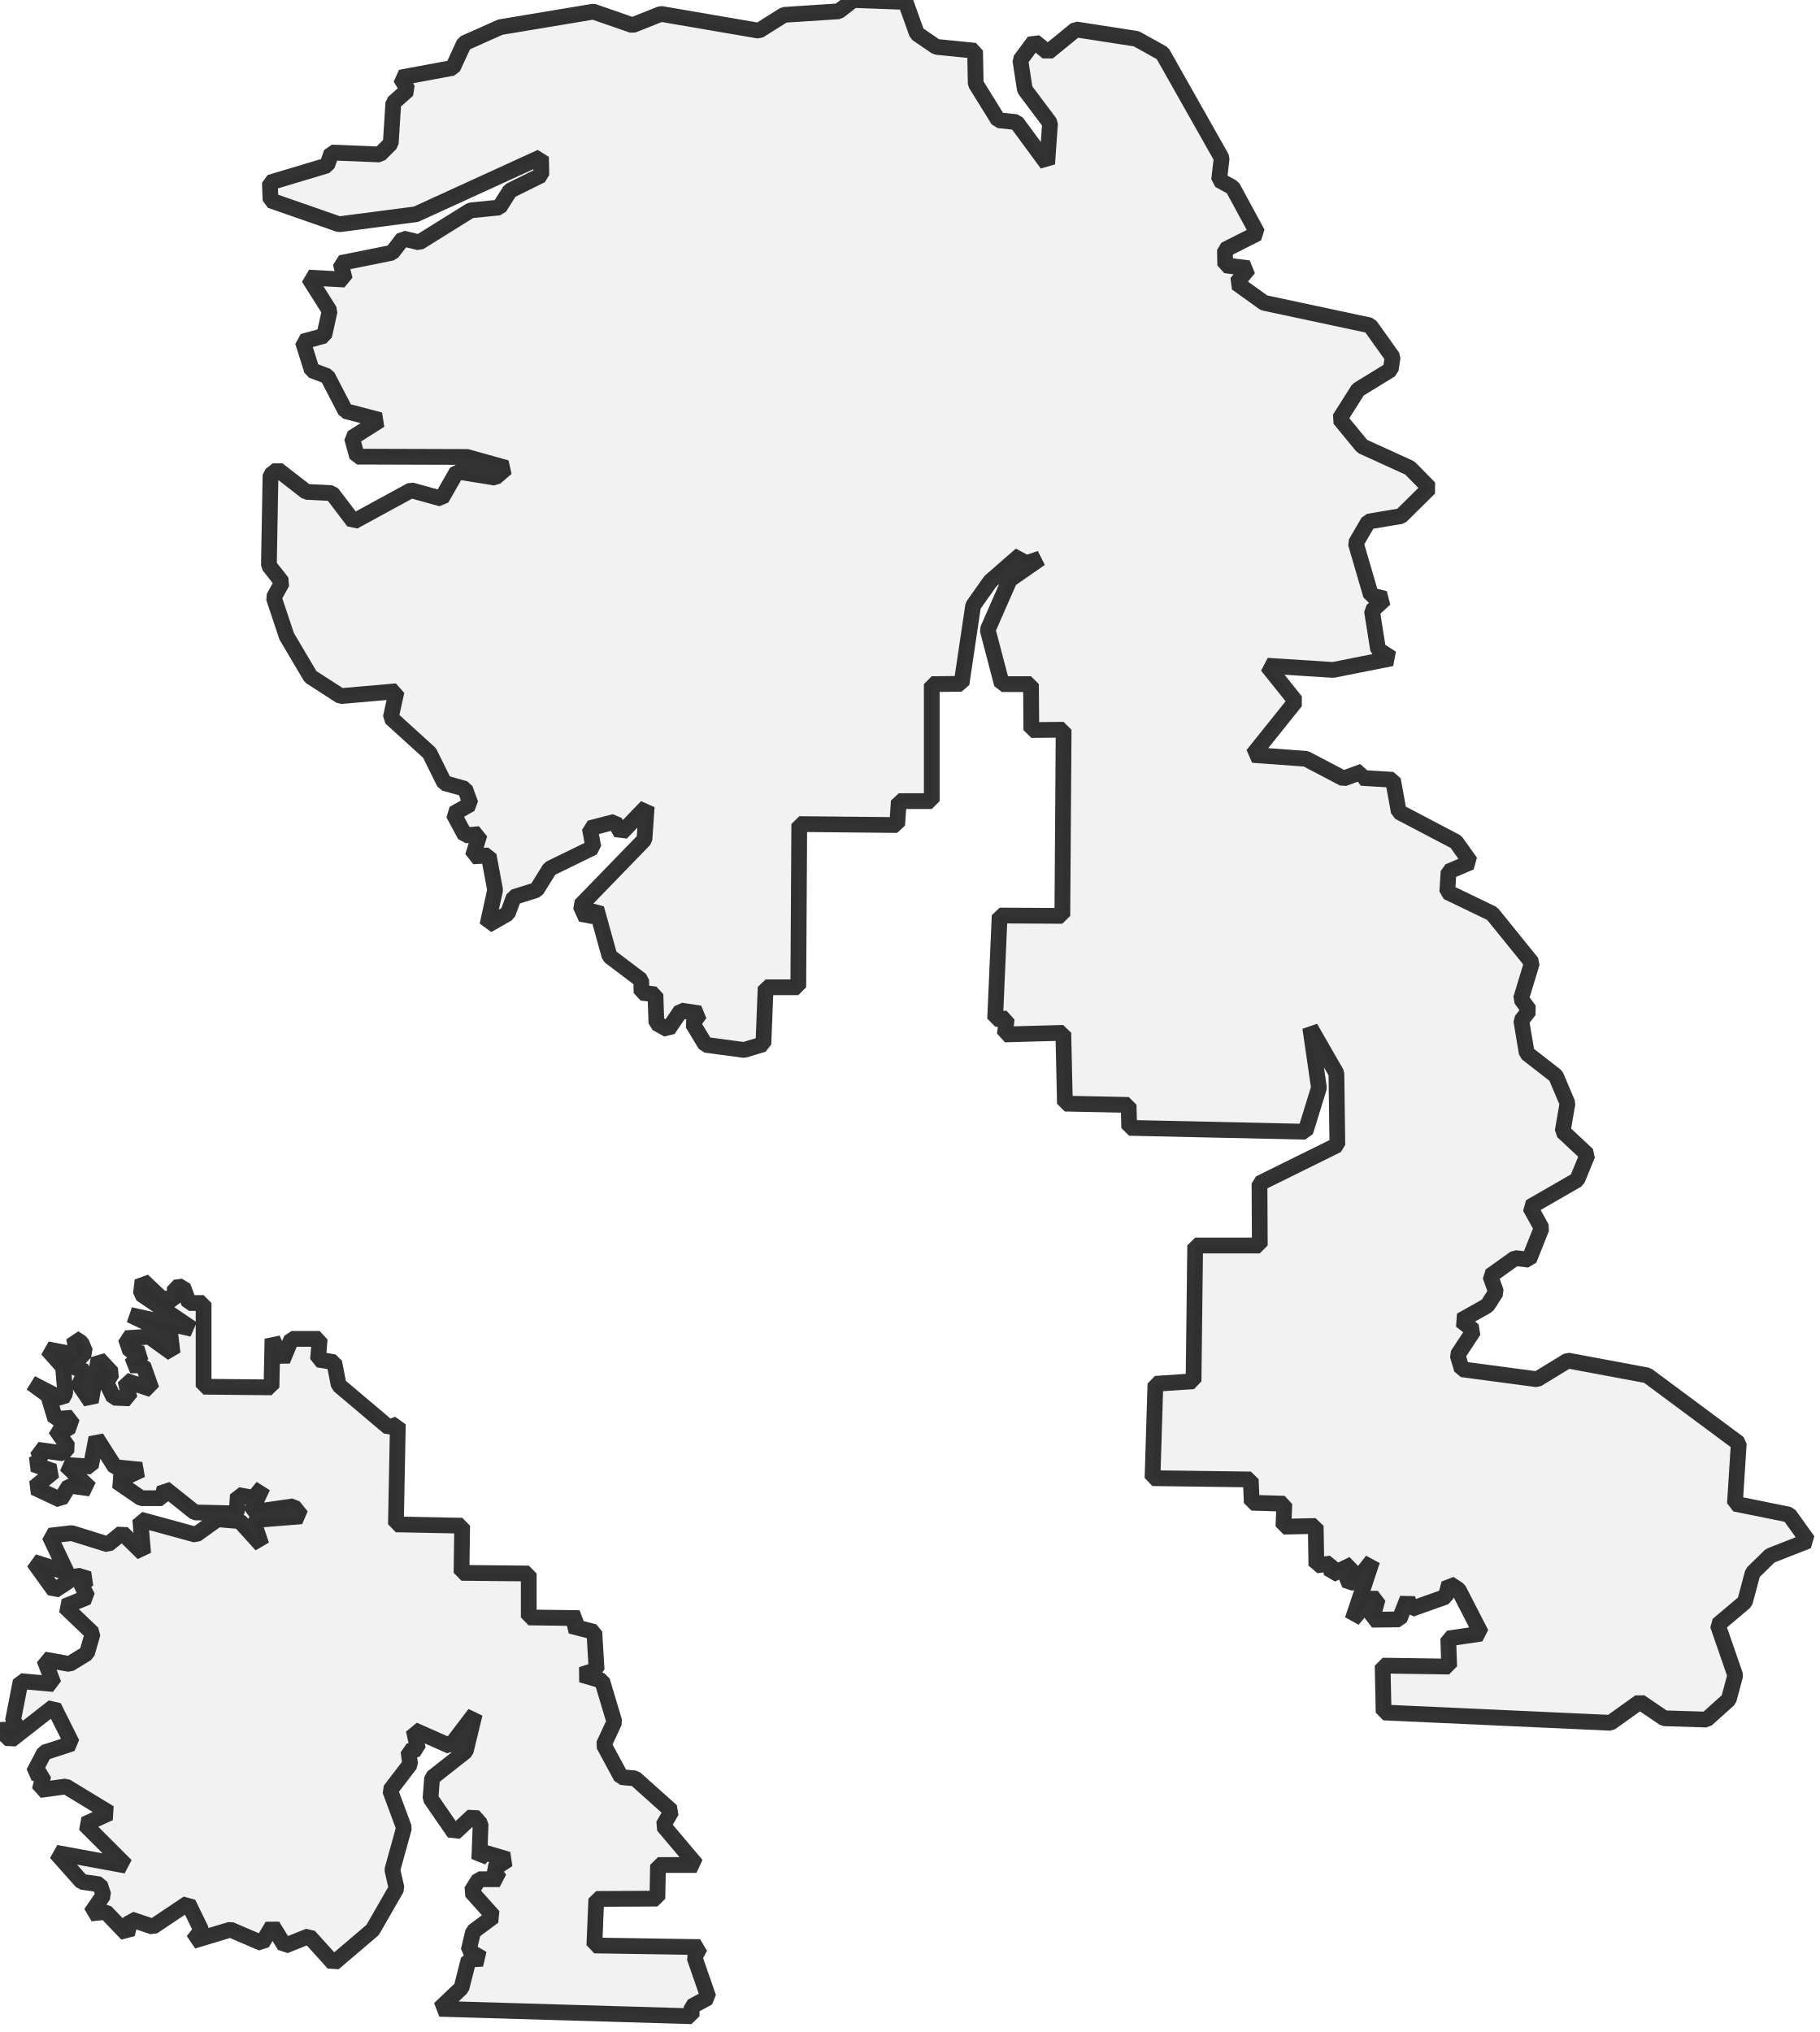
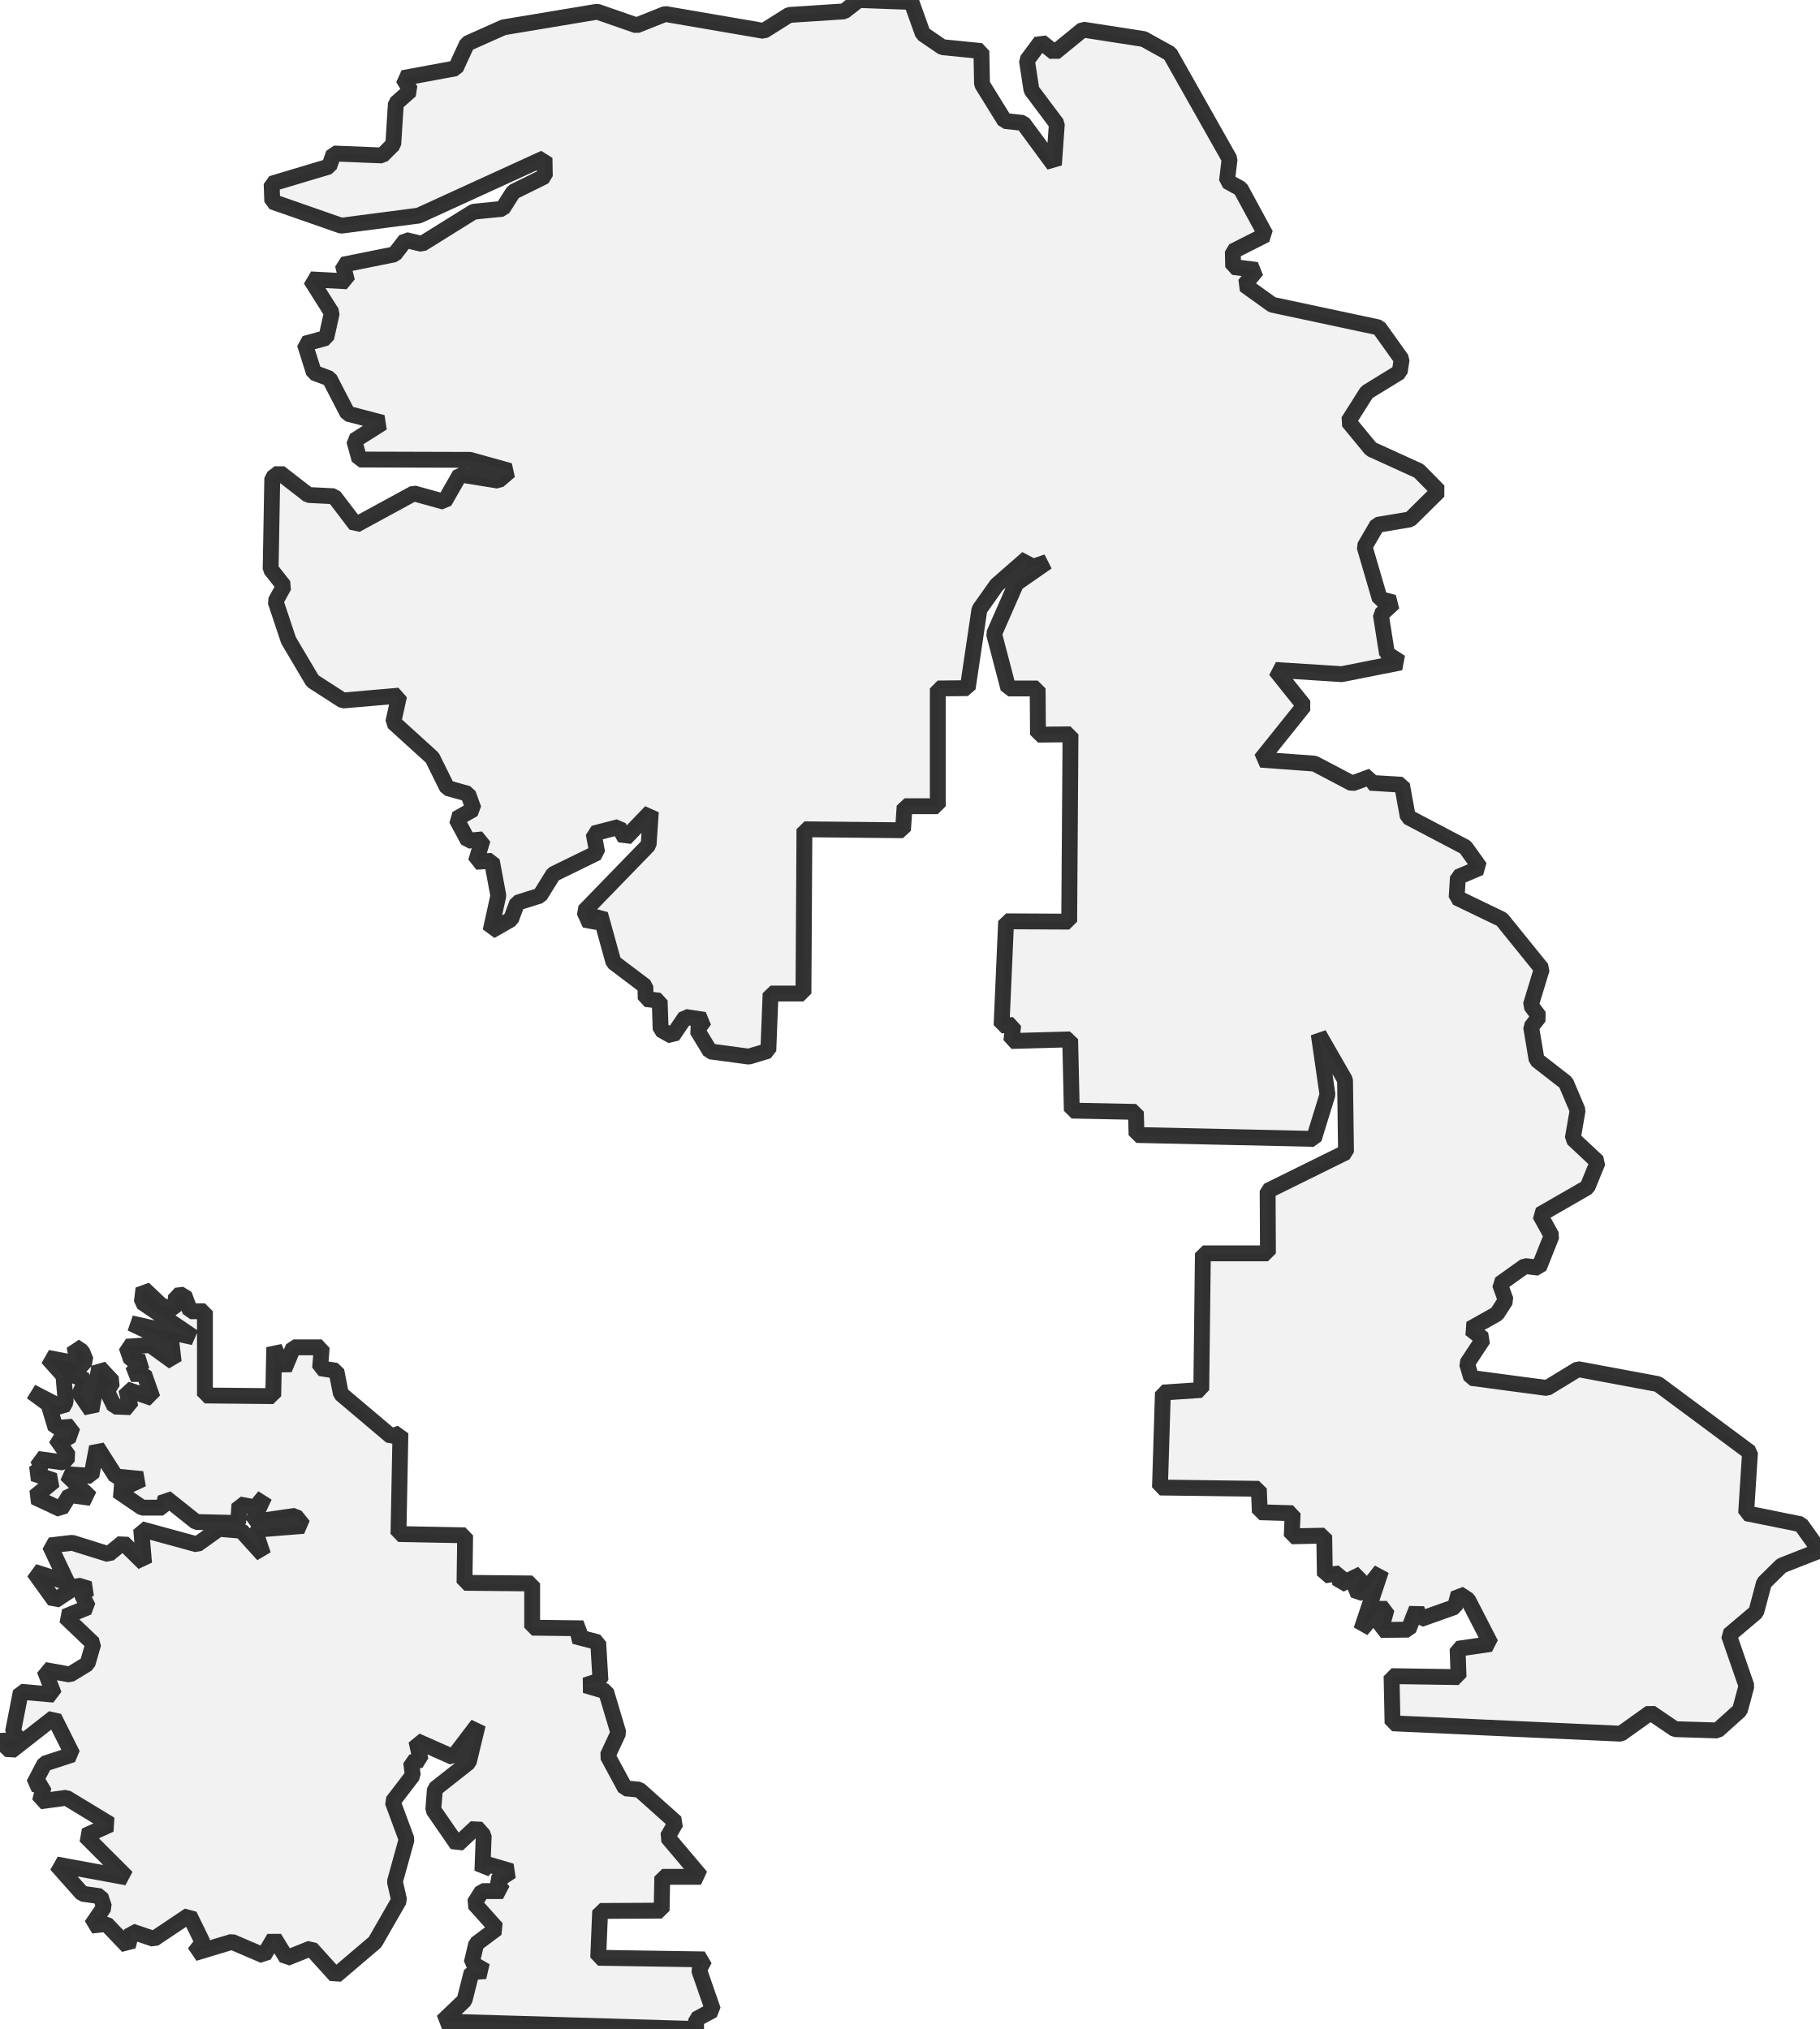
- <svg xmlns="http://www.w3.org/2000/svg">
+ <svg xmlns="http://www.w3.org/2000/svg" viewBox="0 0 229.534 256">
  <style>
-   g.comuni {
+     g.zone {
      fill: lightgray;
      stroke-width: 2;
      stroke-linecap: square;
      stroke-linejoin: bevel;
      stroke-miterlimit: 3;
      stroke-opacity: 0.8;
      stroke: black;
      fill-opacity: 0.3;
-   }
+     }
  </style>
-   <g id="layer1" />
-   <g id="layer2">
-     <g class="comuni" id="comuni">
-       <path d="M85.265,229.945 84.198,231.791 88.424,236.797 83.542,236.797 83.46,241.064 75.704,241.105 75.458,247.014 88.876,247.219 88.178,248.532 89.943,253.62 87.809,254.769 87.809,256 55.804,255.056 58.594,252.389 59.497,248.819 61.261,248.696 59.497,247.67 60.071,245.25 62.656,243.321 59.825,240.162 60.81,238.602 63.436,238.602 62.574,237.371 64.503,236.099 61.589,235.238 60.851,236.058 61.015,231.586 60.071,230.519 57.691,232.735 54.655,228.344 54.86,225.718 59.127,222.354 60.276,217.594 57.158,221.697 52.521,219.645 53.055,222.066 51.865,222.354 52.07,223.995 49.526,227.318 51.29,232.078 49.813,237.412 50.347,239.751 47.31,245.044 42.345,249.271 39.227,245.824 36.149,247.055 34.59,244.511 33.277,246.727 29.256,245.003 24.496,246.439 25.563,245.085 23.881,241.639 19.408,244.634 16.618,243.69 16.126,245.578 13.418,242.747 11.53,242.952 13.13,240.613 12.679,239.259 10.381,238.931 7.099,235.238 16.003,236.879 10.75,231.627 13.91,230.191 8.371,226.826 5.047,227.277 5.498,225.431 4.267,225.103 5.621,222.518 9.15,221.369 6.811,216.691 1.354,220.958 0,219.645 2.503,219.563 1.641,218.497 2.626,213.45 6.811,213.819 5.621,210.7 8.822,211.275 11.038,209.921 11.776,207.377 8.206,203.971 11.12,202.781 10.299,201.14 11.284,200.483 9.807,200.032 6.893,201.961 4.267,198.309 8.494,199.663 6.278,194.985 9.109,194.657 13.705,196.093 15.51,194.616 18.177,197.242 17.808,192.933 24.866,194.862 27.615,192.892 30.446,193.139 33.195,196.175 32.128,193.016 38.283,192.523 37.257,191.251 31.841,192.031 33.359,188.789 32.21,190.184 30.2,189.815 30.036,192.154 24.742,192.031 20.885,188.953 20.557,190.225 17.931,190.225 14.813,188.092 17.972,186.615 14.607,186.286 12.228,182.552 11.53,186.204 8.33,185.999 11.448,188.994 8.781,188.625 7.673,190.431 4.349,188.871 6.852,186.82 4.226,185.917 5.293,185.219 4.76,184.071 8.001,184.522 8.658,183.742 7.017,181.403 8.576,181.65 9.15,180.008 7.017,180.172 6.114,177.177 3.98,175.618 7.878,177.628 8.289,176.89 8.001,173.566 5.991,171.31 9.807,172.048 9.396,169.873 10.34,170.489 10.833,171.679 9.15,173.484 10.833,174.141 10.053,175.823 11.53,177.998 12.515,172.499 14.238,174.346 13.5,175.536 14.443,177.464 16.454,177.546 15.921,175.29 19.244,176.397 18.177,173.361 16.536,173.361 18.136,171.843 16.536,171.597 15.962,169.914 18.957,169.709 21.911,171.843 21.624,169.381 16.536,166.96 24.414,168.724 17.89,164.293 18.095,162.57 20.393,164.744 22.116,165.196 22.198,163.472 23.224,163.349 24.004,165.442 25.85,165.442 25.85,176.069 34.467,176.151 34.59,169.996 35.862,172.746 37.011,169.996 40.581,169.996 40.376,172.623 42.427,172.951 43.002,175.864 49.362,181.239 50.511,180.829 50.264,193.549 58.676,193.713 58.594,199.704 67.129,199.786 67.129,205.366 73.571,205.448 72.463,206.433 75.458,207.213 75.745,212.013 73.817,212.629 76.443,213.409 78.002,218.62 76.648,221.533 78.864,225.636 80.628,225.8 85.265,229.945Z" />
-       <path d="M108.325,0 114.972,0.246 116.408,4.267 118.87,5.95 123.794,6.442 123.876,10.627 126.749,15.264 129.046,15.51 132.944,20.803 133.314,15.633 130.113,11.366 129.539,7.632 131.303,5.252 133.026,6.647 136.596,3.734 144.269,4.924 147.593,6.77 155.102,20.065 154.774,22.855 156.497,23.799 159.656,29.625 155.512,31.718 155.553,33.687 158.548,34.057 156.989,35.944 160.477,38.447 173.936,41.319 176.808,45.341 176.562,46.941 172.417,49.485 170.079,53.178 172.951,56.665 178.983,59.415 181.485,61.959 177.875,65.528 173.73,66.226 172.13,68.975 174.059,75.581 175.823,76.033 174.182,77.551 174.961,82.475 176.685,83.583 169.258,85.06 160.887,84.526 164.498,89.04 159.041,95.851 165.811,96.344 170.571,98.847 173.033,97.944 172.828,98.765 176.849,99.011 177.587,103.073 184.85,106.889 186.697,109.474 183.906,110.664 183.742,113.249 189.446,115.998 194.493,122.235 193.098,126.831 194.164,128.267 193.139,129.58 193.836,133.724 197.529,136.596 199.006,140.084 198.391,143.654 201.55,146.608 200.237,149.809 194.247,153.255 195.724,155.922 194.123,159.944 192.359,159.738 189.2,161.995 189.938,164.047 188.83,165.77 185.466,167.658 187.107,168.93 185.055,172.048 185.589,173.854 195.149,175.126 199.047,172.746 209.141,174.633 220.753,183.25 220.261,190.923 227.154,192.318 229.534,195.642 224.733,197.529 222.518,199.704 221.533,203.397 218.086,206.31 220.302,212.711 219.481,215.788 216.65,218.332 211.275,218.168 208.197,216.076 204.464,218.743 175.659,217.43 175.536,211.48 183.988,211.603 183.865,208.033 188.051,207.418 185.178,201.837 183.988,201.058 183.537,202.74 179.147,204.299 178.695,202.986 177.669,205.612 174.182,205.653 174.92,202.986 173.977,202.986 171.72,205.653 174.223,198.145 171.966,201.017 170.735,200.607 171.761,198.596 169.053,199.909 168.971,198.514 167.124,198.76 167.042,193.754 162.939,193.836 163.062,190.923 158.918,190.8 158.795,187.845 146.321,187.681 146.69,175.7 151.532,175.372 151.737,158.138 159.944,158.138 159.903,150.26 169.791,145.377 169.668,136.268 166.345,130.482 167.452,138.114 165.729,143.695 143.367,143.202 143.285,140.289 135.201,140.125 134.996,131.139 127.569,131.344 127.815,129.334 126.338,129.375 126.913,116.244 134.873,116.285 135.037,92.651 130.934,92.692 130.893,86.865 127.2,86.865 125.394,79.972 128.185,73.612 132.083,70.904 129.457,71.806 129.621,70.411 125.723,73.817 123.548,76.894 122.071,86.824 118.296,86.865 118.296,101.719 114.111,101.719 113.905,104.755 101.473,104.632 101.35,125.353 97.205,125.353 96.918,132.575 94.456,133.314 89.573,132.657 87.932,129.949 88.876,128.677 86.455,128.308 84.814,130.729 83.336,129.908 83.213,126.256 81.449,126.051 81.408,124.451 77.387,121.414 75.704,115.342 74.432,116.614 73.694,114.972 81.818,106.602 82.105,102.416 78.864,105.781 78.043,104.345 74.884,105.166 75.335,107.586 69.796,110.295 68.113,113.003 65.241,113.905 64.462,115.998 61.877,117.475 62.861,113.003 62.041,108.612 60.03,108.735 60.892,105.904 59.045,106.068 57.568,103.319 59.743,102.088 59.045,100.16 56.419,99.421 54.532,95.605 49.608,91.133 50.347,87.768 43.248,88.383 39.432,85.921 36.396,80.792 34.754,75.869 35.821,73.94 34.139,71.806 34.344,60.317 35.247,59.62 38.899,62.451 42.14,62.615 44.889,66.226 52.193,62.246 56.05,63.313 58.02,59.866 62.861,60.646 64.297,59.415 59.292,58.02 45.341,57.979 44.684,55.599 48.254,53.342 43.863,52.193 41.566,47.762 39.596,47.023 38.447,43.371 41.155,42.632 41.853,39.473 39.186,35.247 43.781,35.493 43.248,33.4 49.772,32.087 51.167,30.282 53.219,30.774 59.743,26.712 63.395,26.343 64.749,24.209 68.729,22.239 68.688,19.942 52.808,27.204 43.043,28.476 34.344,25.44 34.262,23.183 41.525,21.008 42.099,19.367 48.213,19.613 49.608,18.218 49.936,13.048 51.783,11.407 50.839,9.848 57.486,8.617 58.922,5.498 63.518,3.447 75.335,1.477 80.3,3.201 83.911,1.764 96.344,3.898 99.544,1.887 106.479,1.436 108.325,0Z" />
-     </g>
+   <g class="zone" id="zone">
+     <path d="M85.265,229.945 84.198,231.791 88.424,236.797 83.542,236.797 83.46,241.064 75.704,241.105 75.458,247.014 88.876,247.219 88.178,248.532 89.943,253.62 87.809,254.769 87.809,256 55.804,255.056 58.594,252.389 59.497,248.819 61.261,248.696 59.497,247.67 60.071,245.25 62.656,243.321 59.825,240.162 60.81,238.602 63.436,238.602 62.574,237.371 64.503,236.099 61.589,235.238 60.851,236.058 61.015,231.586 60.071,230.519 57.691,232.735 54.655,228.344 54.86,225.718 59.127,222.354 60.276,217.594 57.158,221.697 52.521,219.645 53.055,222.066 51.865,222.354 52.07,223.995 49.526,227.318 51.29,232.078 49.813,237.412 50.347,239.751 47.31,245.044 42.345,249.271 39.227,245.824 36.149,247.055 34.59,244.511 33.277,246.727 29.256,245.003 24.496,246.439 25.563,245.085 23.881,241.639 19.408,244.634 16.618,243.69 16.126,245.578 13.418,242.747 11.53,242.952 13.13,240.613 12.679,239.259 10.381,238.931 7.099,235.238 16.003,236.879 10.75,231.627 13.91,230.191 8.371,226.826 5.047,227.277 5.498,225.431 4.267,225.103 5.621,222.518 9.15,221.369 6.811,216.691 1.354,220.958 0,219.645 2.503,219.563 1.641,218.497 2.626,213.45 6.811,213.819 5.621,210.7 8.822,211.275 11.038,209.921 11.776,207.377 8.206,203.971 11.12,202.781 10.299,201.14 11.284,200.483 9.807,200.032 6.893,201.961 4.267,198.309 8.494,199.663 6.278,194.985 9.109,194.657 13.705,196.093 15.51,194.616 18.177,197.242 17.808,192.933 24.866,194.862 27.615,192.892 30.446,193.139 33.195,196.175 32.128,193.016 38.283,192.523 37.257,191.251 31.841,192.031 33.359,188.789 32.21,190.184 30.2,189.815 30.036,192.154 24.742,192.031 20.885,188.953 20.557,190.225 17.931,190.225 14.813,188.092 17.972,186.615 14.607,186.286 12.228,182.552 11.53,186.204 8.33,185.999 11.448,188.994 8.781,188.625 7.673,190.431 4.349,188.871 6.852,186.82 4.226,185.917 5.293,185.219 4.76,184.071 8.001,184.522 8.658,183.742 7.017,181.403 8.576,181.65 9.15,180.008 7.017,180.172 6.114,177.177 3.98,175.618 7.878,177.628 8.289,176.89 8.001,173.566 5.991,171.31 9.807,172.048 9.396,169.873 10.34,170.489 10.833,171.679 9.15,173.484 10.833,174.141 10.053,175.823 11.53,177.998 12.515,172.499 14.238,174.346 13.5,175.536 14.443,177.464 16.454,177.546 15.921,175.29 19.244,176.397 18.177,173.361 16.536,173.361 18.136,171.843 16.536,171.597 15.962,169.914 18.957,169.709 21.911,171.843 21.624,169.381 16.536,166.96 24.414,168.724 17.89,164.293 18.095,162.57 20.393,164.744 22.116,165.196 22.198,163.472 23.224,163.349 24.004,165.442 25.85,165.442 25.85,176.069 34.467,176.151 34.59,169.996 35.862,172.746 37.011,169.996 40.581,169.996 40.376,172.623 42.427,172.951 43.002,175.864 49.362,181.239 50.511,180.829 50.264,193.549 58.676,193.713 58.594,199.704 67.129,199.786 67.129,205.366 73.571,205.448 72.463,206.433 75.458,207.213 75.745,212.013 73.817,212.629 76.443,213.409 78.002,218.62 76.648,221.533 78.864,225.636 80.628,225.8 85.265,229.945Z" />
+     <path d="M108.325,0 114.972,0.246 116.408,4.267 118.87,5.95 123.794,6.442 123.876,10.627 126.749,15.264 129.046,15.51 132.944,20.803 133.314,15.633 130.113,11.366 129.539,7.632 131.303,5.252 133.026,6.647 136.596,3.734 144.269,4.924 147.593,6.77 155.102,20.065 154.774,22.855 156.497,23.799 159.656,29.625 155.512,31.718 155.553,33.687 158.548,34.057 156.989,35.944 160.477,38.447 173.936,41.319 176.808,45.341 176.562,46.941 172.417,49.485 170.079,53.178 172.951,56.665 178.983,59.415 181.485,61.959 177.875,65.528 173.73,66.226 172.13,68.975 174.059,75.581 175.823,76.033 174.182,77.551 174.961,82.475 176.685,83.583 169.258,85.06 160.887,84.526 164.498,89.04 159.041,95.851 165.811,96.344 170.571,98.847 173.033,97.944 172.828,98.765 176.849,99.011 177.587,103.073 184.85,106.889 186.697,109.474 183.906,110.664 183.742,113.249 189.446,115.998 194.493,122.235 193.098,126.831 194.164,128.267 193.139,129.58 193.836,133.724 197.529,136.596 199.006,140.084 198.391,143.654 201.55,146.608 200.237,149.809 194.247,153.255 195.724,155.922 194.123,159.944 192.359,159.738 189.2,161.995 189.938,164.047 188.83,165.77 185.466,167.658 187.107,168.93 185.055,172.048 185.589,173.854 195.149,175.126 199.047,172.746 209.141,174.633 220.753,183.25 220.261,190.923 227.154,192.318 229.534,195.642 224.733,197.529 222.518,199.704 221.533,203.397 218.086,206.31 220.302,212.711 219.481,215.788 216.65,218.332 211.275,218.168 208.197,216.076 204.464,218.743 175.659,217.43 175.536,211.48 183.988,211.603 183.865,208.033 188.051,207.418 185.178,201.837 183.988,201.058 183.537,202.74 179.147,204.299 178.695,202.986 177.669,205.612 174.182,205.653 174.92,202.986 173.977,202.986 171.72,205.653 174.223,198.145 171.966,201.017 170.735,200.607 171.761,198.596 169.053,199.909 168.971,198.514 167.124,198.76 167.042,193.754 162.939,193.836 163.062,190.923 158.918,190.8 158.795,187.845 146.321,187.681 146.69,175.7 151.532,175.372 151.737,158.138 159.944,158.138 159.903,150.26 169.791,145.377 169.668,136.268 166.345,130.482 167.452,138.114 165.729,143.695 143.367,143.202 143.285,140.289 135.201,140.125 134.996,131.139 127.569,131.344 127.815,129.334 126.338,129.375 126.913,116.244 134.873,116.285 135.037,92.651 130.934,92.692 130.893,86.865 127.2,86.865 125.394,79.972 128.185,73.612 132.083,70.904 129.457,71.806 129.621,70.411 125.723,73.817 123.548,76.894 122.071,86.824 118.296,86.865 118.296,101.719 114.111,101.719 113.905,104.755 101.473,104.632 101.35,125.353 97.205,125.353 96.918,132.575 94.456,133.314 89.573,132.657 87.932,129.949 88.876,128.677 86.455,128.308 84.814,130.729 83.336,129.908 83.213,126.256 81.449,126.051 81.408,124.451 77.387,121.414 75.704,115.342 74.432,116.614 73.694,114.972 81.818,106.602 82.105,102.416 78.864,105.781 78.043,104.345 74.884,105.166 75.335,107.586 69.796,110.295 68.113,113.003 65.241,113.905 64.462,115.998 61.877,117.475 62.861,113.003 62.041,108.612 60.03,108.735 60.892,105.904 59.045,106.068 57.568,103.319 59.743,102.088 59.045,100.16 56.419,99.421 54.532,95.605 49.608,91.133 50.347,87.768 43.248,88.383 39.432,85.921 36.396,80.792 34.754,75.869 35.821,73.94 34.139,71.806 34.344,60.317 35.247,59.62 38.899,62.451 42.14,62.615 44.889,66.226 52.193,62.246 56.05,63.313 58.02,59.866 62.861,60.646 64.297,59.415 59.292,58.02 45.341,57.979 44.684,55.599 48.254,53.342 43.863,52.193 41.566,47.762 39.596,47.023 38.447,43.371 41.155,42.632 41.853,39.473 39.186,35.247 43.781,35.493 43.248,33.4 49.772,32.087 51.167,30.282 53.219,30.774 59.743,26.712 63.395,26.343 64.749,24.209 68.729,22.239 68.688,19.942 52.808,27.204 43.043,28.476 34.344,25.44 34.262,23.183 41.525,21.008 42.099,19.367 48.213,19.613 49.608,18.218 49.936,13.048 51.783,11.407 50.839,9.848 57.486,8.617 58.922,5.498 63.518,3.447 75.335,1.477 80.3,3.201 83.911,1.764 96.344,3.898 99.544,1.887 106.479,1.436 108.325,0Z" />
  </g>
</svg>
